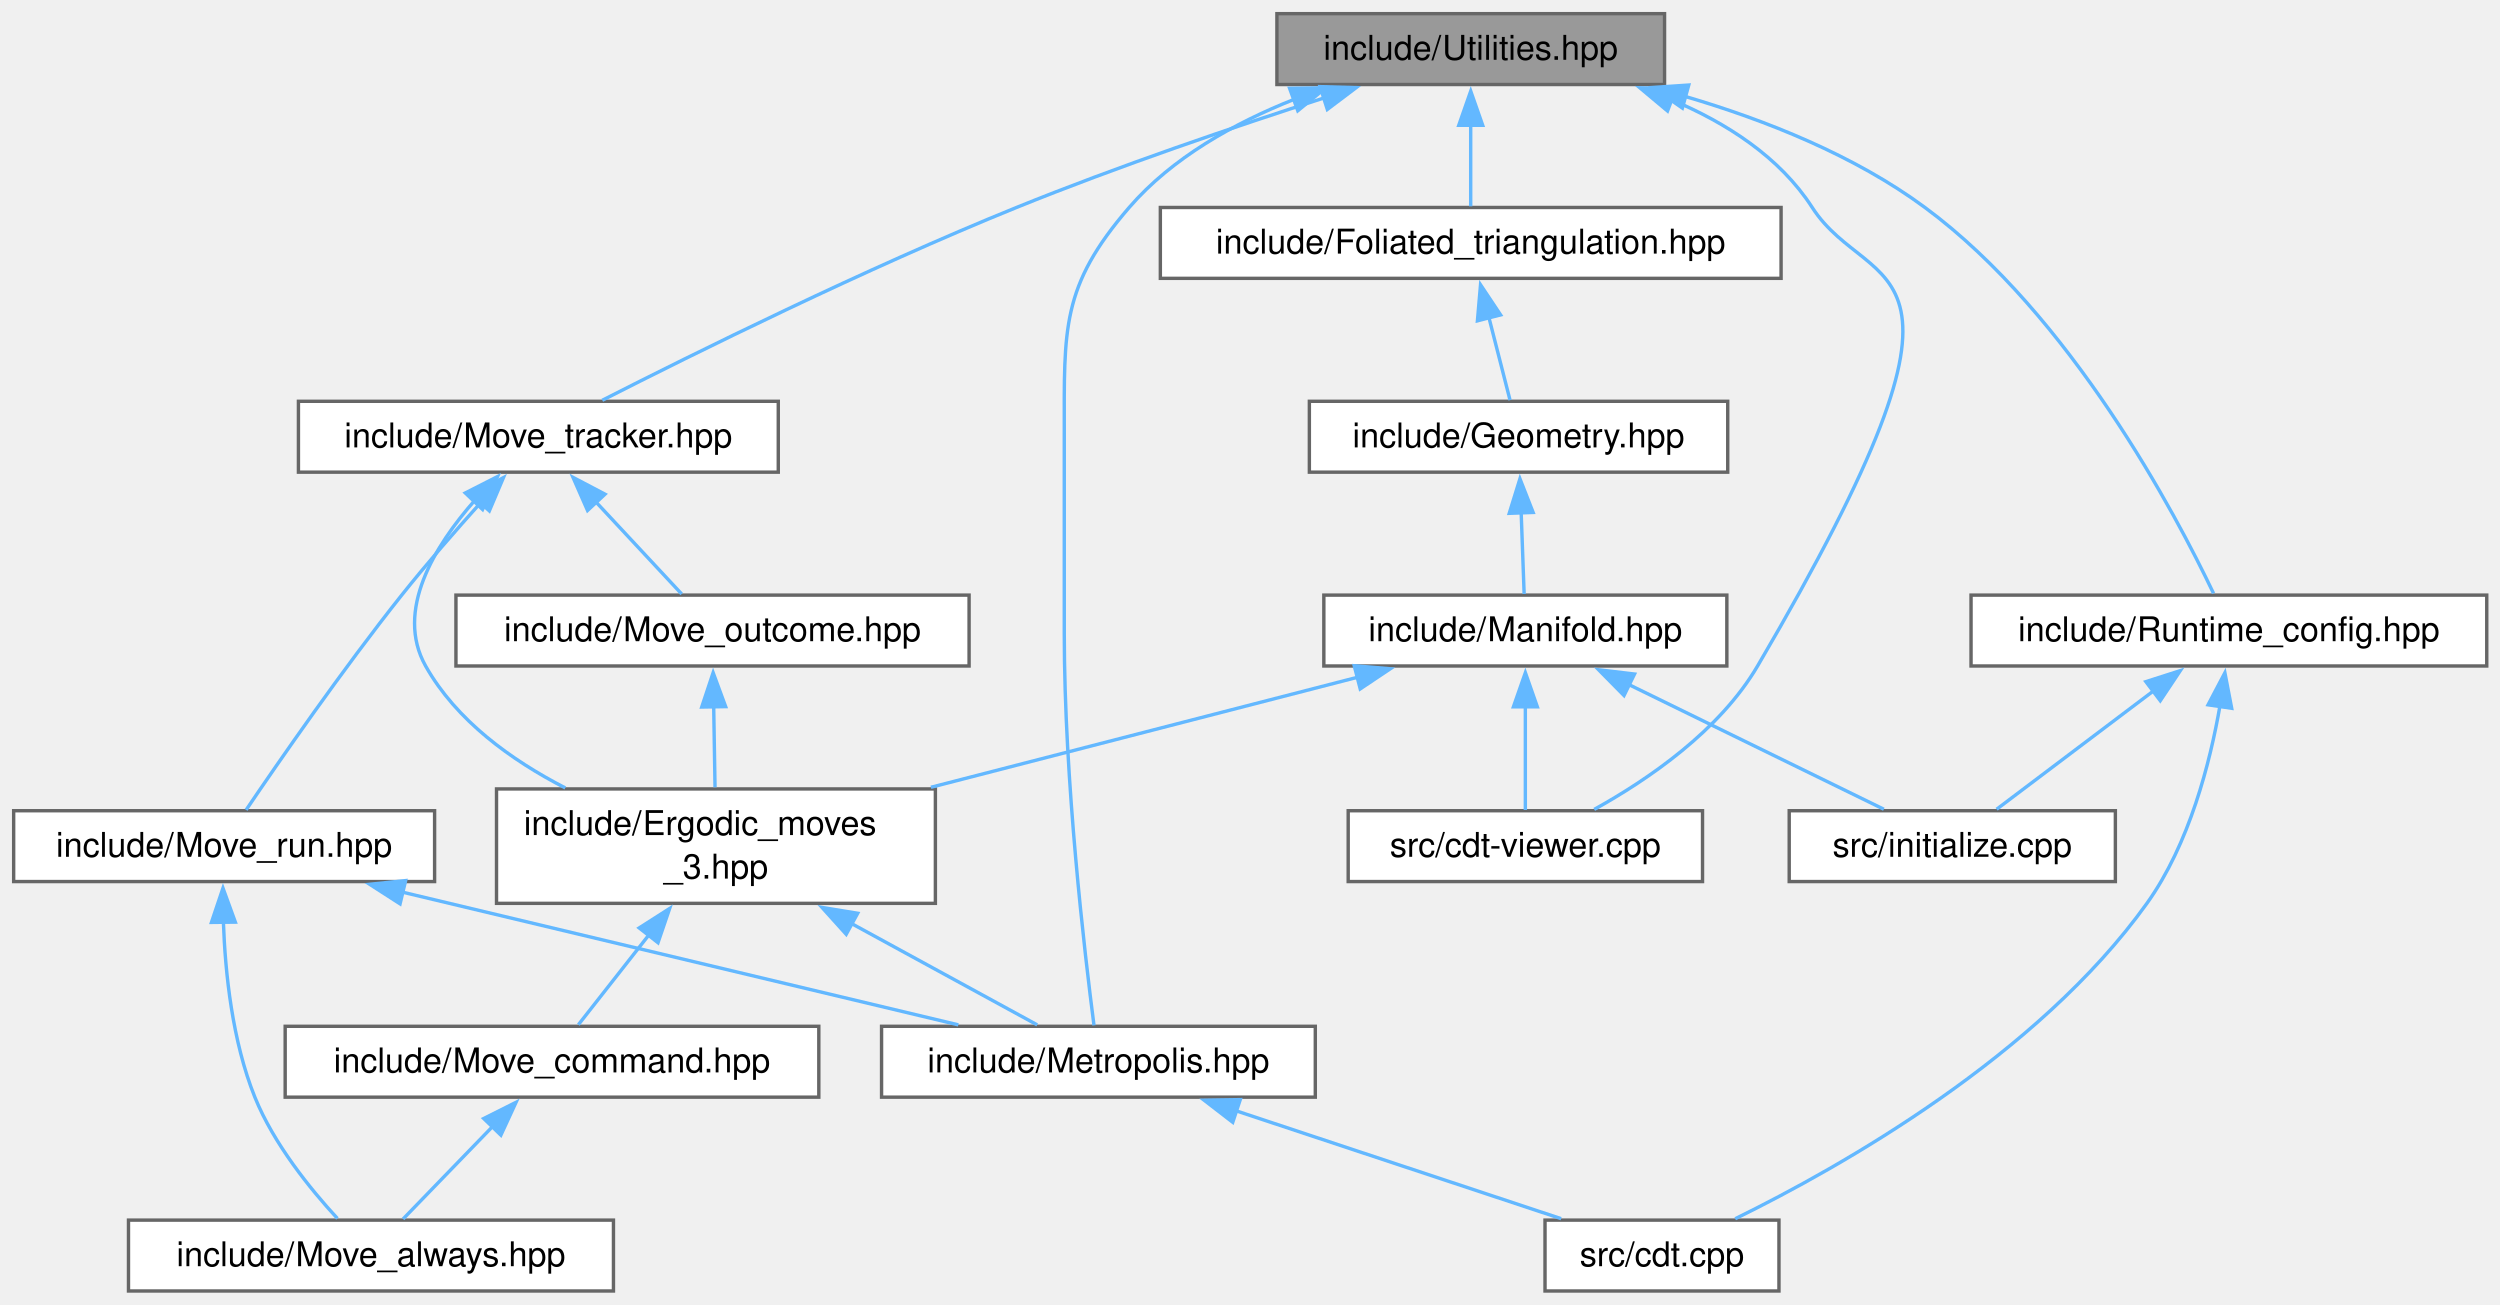
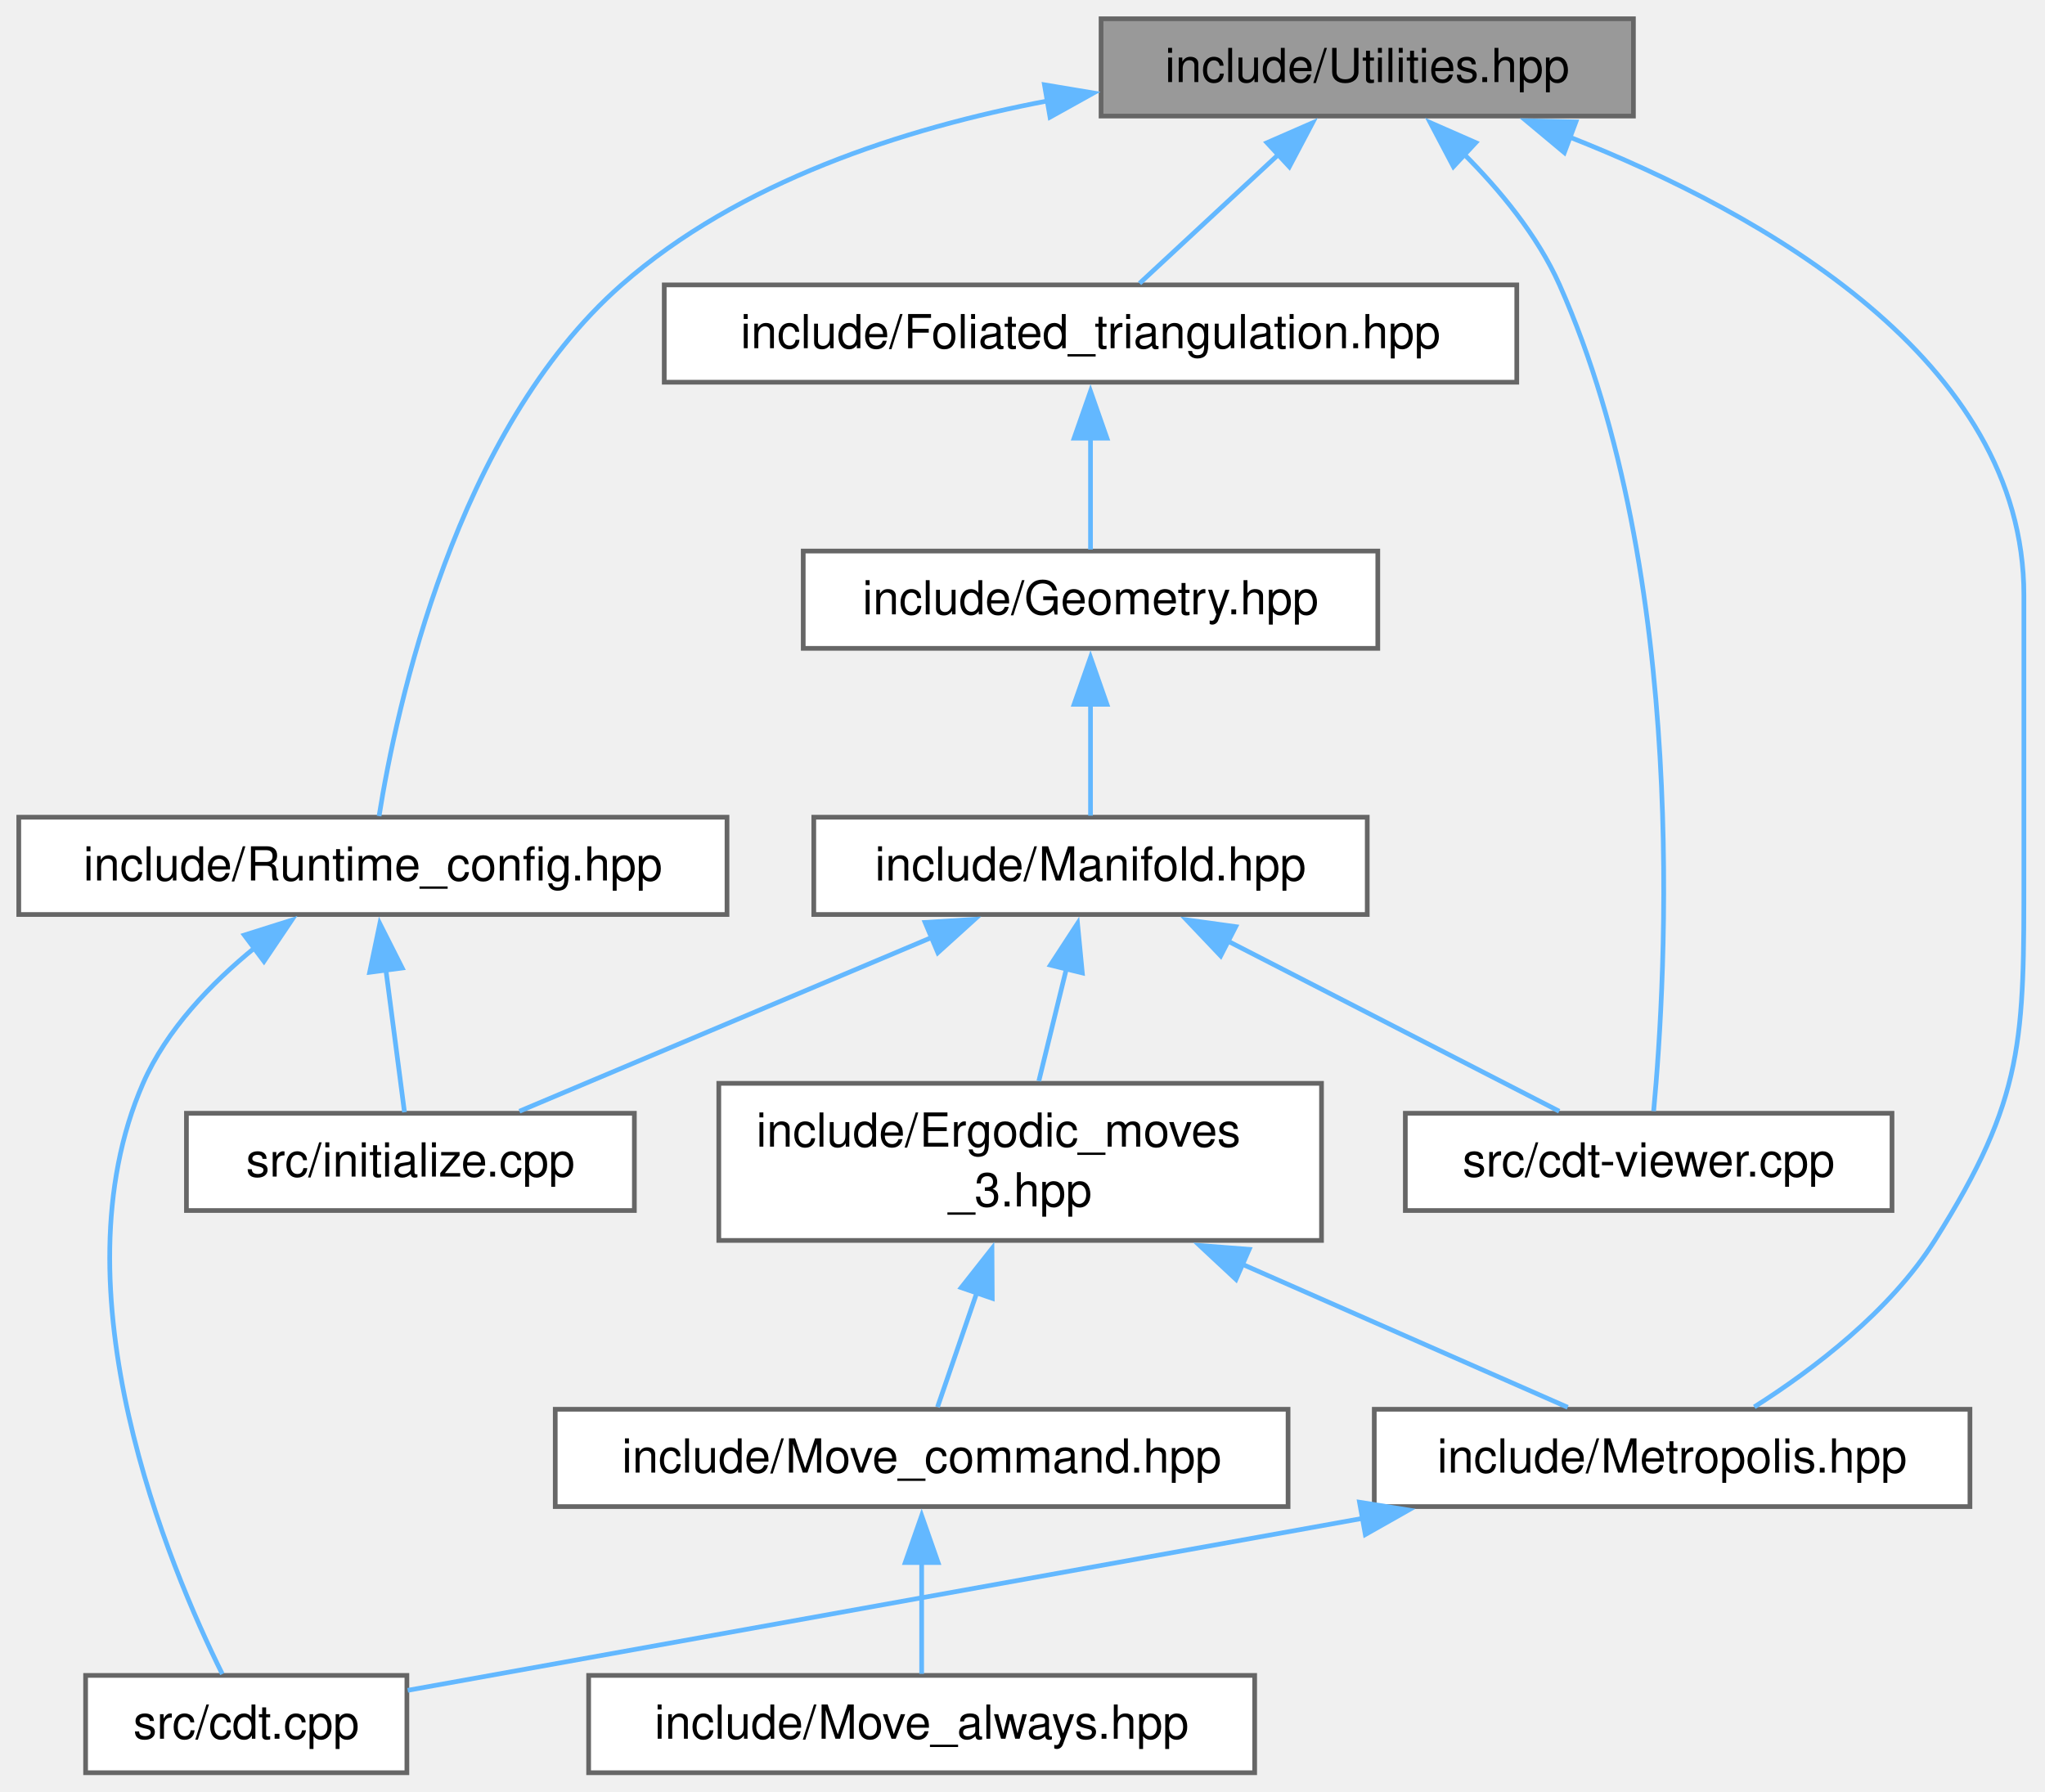
- <svg xmlns="http://www.w3.org/2000/svg" xmlns:xlink="http://www.w3.org/1999/xlink" width="732pt" height="382pt" viewBox="0.00 0.00 732.00 382.00">
+ <svg xmlns="http://www.w3.org/2000/svg" xmlns:xlink="http://www.w3.org/1999/xlink" width="436pt" height="382pt" viewBox="0.00 0.00 436.00 382.00">
  <g id="graph0" class="graph" transform="scale(1 1) rotate(0) translate(4 378)">
    <g id="Node000001" class="node">
      <g id="a_Node000001">
        <a xlink:title="Utility functions.">
-           <polygon fill="#999999" stroke="#666666" points="483.38,-374 369.88,-374 369.88,-353.25 483.38,-353.25 483.38,-374" />
-           <text xml:space="preserve" text-anchor="middle" x="426.62" y="-360.5" font-family="Helvetica,sans-Serif" font-size="10.00">include/Utilities.hpp</text>
+           <polygon fill="#999999" stroke="#666666" points="344.25,-374 230.75,-374 230.75,-353.25 344.25,-353.25 344.25,-374" />
+           <text xml:space="preserve" text-anchor="middle" x="287.5" y="-360.5" font-family="Helvetica,sans-Serif" font-size="10.00">include/Utilities.hpp</text>
        </a>
      </g>
    </g>
    <g id="Node000002" class="node">
      <g id="a_Node000002">
        <a xlink:href="_foliated__triangulation_8hpp.html" target="_top" xlink:title="Create foliated spherical triangulations.">
-           <polygon fill="white" stroke="#666666" points="517.5,-317.25 335.75,-317.25 335.75,-296.5 517.5,-296.5 517.5,-317.25" />
-           <text xml:space="preserve" text-anchor="middle" x="426.62" y="-303.75" font-family="Helvetica,sans-Serif" font-size="10.00">include/Foliated_triangulation.hpp</text>
+           <polygon fill="white" stroke="#666666" points="319.38,-317.25 137.62,-317.25 137.62,-296.5 319.38,-296.5 319.38,-317.25" />
+           <text xml:space="preserve" text-anchor="middle" x="228.5" y="-303.75" font-family="Helvetica,sans-Serif" font-size="10.00">include/Foliated_triangulation.hpp</text>
        </a>
      </g>
    </g>
    <g id="edge1_Node000001_Node000002" class="edge">
      <g id="a_edge1_Node000001_Node000002">
        <a xlink:title=" ">
-           <path fill="none" stroke="#63b8ff" d="M426.62,-341.38C426.62,-333.16 426.62,-324.18 426.62,-317.58" />
-           <polygon fill="#63b8ff" stroke="#63b8ff" points="423.13,-341.32 426.63,-351.32 430.13,-341.32 423.13,-341.32" />
+           <path fill="none" stroke="#63b8ff" d="M268.59,-345.08C258.78,-335.97 247.15,-325.18 238.96,-317.58" />
+           <polygon fill="#63b8ff" stroke="#63b8ff" points="266.13,-347.57 275.84,-351.81 270.89,-342.44 266.13,-347.57" />
        </a>
      </g>
    </g>
    <g id="Node000006" class="node">
      <g id="a_Node000006">
        <a xlink:href="_metropolis_8hpp.html" target="_top" xlink:title="Perform Metropolis-Hastings algorithm on Delaunay Triangulations.">
-           <polygon fill="white" stroke="#666666" points="381.12,-77.5 254.12,-77.5 254.12,-56.75 381.12,-56.75 381.12,-77.5" />
-           <text xml:space="preserve" text-anchor="middle" x="317.62" y="-64" font-family="Helvetica,sans-Serif" font-size="10.00">include/Metropolis.hpp</text>
+           <polygon fill="white" stroke="#666666" points="416,-77.5 289,-77.5 289,-56.75 416,-56.75 416,-77.5" />
+           <text xml:space="preserve" text-anchor="middle" x="352.5" y="-64" font-family="Helvetica,sans-Serif" font-size="10.00">include/Metropolis.hpp</text>
        </a>
      </g>
    </g>
    <g id="edge11_Node000001_Node000006" class="edge">
      <g id="a_edge11_Node000001_Node000006">
        <a xlink:title=" ">
-           <path fill="none" stroke="#63b8ff" d="M374.9,-348.9C357.44,-341.97 339.21,-331.83 326.62,-317.25 306.64,-294.11 307.62,-281.7 307.62,-251.12 307.62,-251.12 307.62,-251.12 307.62,-192.38 307.62,-149.53 313.61,-98.63 316.32,-77.77" />
-           <polygon fill="#63b8ff" stroke="#63b8ff" points="373.59,-352.15 384.19,-352.29 375.99,-345.57 373.59,-352.15" />
+           <path fill="none" stroke="#63b8ff" d="M330.6,-348.79C371.74,-332.57 427.5,-301.33 427.5,-251.12 427.5,-251.12 427.5,-251.12 427.5,-192.38 427.5,-156.32 427.75,-143.99 408.5,-113.5 398.95,-98.37 382.59,-85.98 370.02,-78" />
+           <polygon fill="#63b8ff" stroke="#63b8ff" points="329.52,-345.46 321.39,-352.25 331.98,-352.01 329.52,-345.46" />
        </a>
      </g>
    </g>
    <g id="Node000010" class="node">
      <g id="a_Node000010">
        <a xlink:href="cdt-viewer_8cpp.html" target="_top" xlink:title="Views 3D spacetimes.">
-           <polygon fill="white" stroke="#666666" points="494.5,-140.62 390.75,-140.62 390.75,-119.88 494.5,-119.88 494.5,-140.62" />
-           <text xml:space="preserve" text-anchor="middle" x="442.62" y="-127.12" font-family="Helvetica,sans-Serif" font-size="10.00">src/cdt-viewer.cpp</text>
-         </a>
-       </g>
-     </g>
-     <g id="edge22_Node000001_Node000010" class="edge">
-       <g id="a_edge22_Node000001_Node000010">
-         <a xlink:title=" ">
-           <path fill="none" stroke="#63b8ff" d="M485.32,-348.83C501.44,-342.06 517.1,-332.04 526.62,-317.25 543.98,-290.31 583.88,-307.98 510.62,-183 499.52,-164.06 478.53,-149.72 462.79,-141" />
-           <polygon fill="#63b8ff" stroke="#63b8ff" points="484.25,-345.5 476.13,-352.3 486.72,-352.05 484.25,-345.5" />
+           <polygon fill="white" stroke="#666666" points="399.38,-140.62 295.62,-140.62 295.62,-119.88 399.38,-119.88 399.38,-140.62" />
+           <text xml:space="preserve" text-anchor="middle" x="347.5" y="-127.12" font-family="Helvetica,sans-Serif" font-size="10.00">src/cdt-viewer.cpp</text>
+         </a>
+       </g>
+     </g>
+     <g id="edge15_Node000001_Node000010" class="edge">
+       <g id="a_edge15_Node000001_Node000010">
+         <a xlink:title=" ">
+           <path fill="none" stroke="#63b8ff" d="M307.95,-345.32C315.72,-337.56 323.81,-327.79 328.5,-317.25 356.19,-254.96 351.24,-169.7 348.56,-141.07" />
+           <polygon fill="#63b8ff" stroke="#63b8ff" points="305.87,-342.47 300.93,-351.85 310.64,-347.59 305.87,-342.47" />
        </a>
      </g>
    </g>
    <g id="Node000012" class="node">
      <g id="a_Node000012">
-         <a xlink:href="_move__tracker_8hpp.html" target="_top" xlink:title="Track ergodic moves.">
-           <polygon fill="white" stroke="#666666" points="223.88,-260.5 83.38,-260.5 83.38,-239.75 223.88,-239.75 223.88,-260.5" />
-           <text xml:space="preserve" text-anchor="middle" x="153.62" y="-247" font-family="Helvetica,sans-Serif" font-size="10.00">include/Move_tracker.hpp</text>
+         <a xlink:href="_runtime__config_8hpp.html" target="_top" xlink:title="Validated runtime configuration for CDT++ command-line programs.">
+           <polygon fill="white" stroke="#666666" points="151,-203.75 0,-203.75 0,-183 151,-183 151,-203.75" />
+           <text xml:space="preserve" text-anchor="middle" x="75.5" y="-190.25" font-family="Helvetica,sans-Serif" font-size="10.00">include/Runtime_config.hpp</text>
        </a>
      </g>
    </g>
    <g id="edge12_Node000001_Node000012" class="edge">
      <g id="a_edge12_Node000001_Node000012">
        <a xlink:title=" ">
-           <path fill="none" stroke="#63b8ff" d="M383.8,-349.37C357.51,-340.9 323.3,-329.28 293.62,-317.25 249.28,-299.28 198.92,-274.33 172.35,-260.8" />
-           <polygon fill="#63b8ff" stroke="#63b8ff" points="382.51,-352.63 393.1,-352.34 384.64,-345.96 382.51,-352.63" />
-         </a>
-       </g>
-     </g>
-     <g id="Node000015" class="node">
-       <g id="a_Node000015">
-         <a xlink:href="_runtime__config_8hpp.html" target="_top" xlink:title="Validated runtime configuration for CDT++ command-line programs.">
-           <polygon fill="white" stroke="#666666" points="724.12,-203.75 573.12,-203.75 573.12,-183 724.12,-183 724.12,-203.75" />
-           <text xml:space="preserve" text-anchor="middle" x="648.62" y="-190.25" font-family="Helvetica,sans-Serif" font-size="10.00">include/Runtime_config.hpp</text>
-         </a>
-       </g>
-     </g>
-     <g id="edge19_Node000001_Node000015" class="edge">
-       <g id="a_edge19_Node000001_Node000015">
-         <a xlink:title=" ">
-           <path fill="none" stroke="#63b8ff" d="M489.43,-349.76C513,-342.82 539.04,-332.46 559.62,-317.25 602.42,-285.63 633.09,-227.41 644.13,-204.25" />
-           <polygon fill="#63b8ff" stroke="#63b8ff" points="488.6,-346.35 479.9,-352.39 490.47,-353.1 488.6,-346.35" />
+           <path fill="none" stroke="#63b8ff" d="M219.48,-356.51C188.65,-350.65 153.57,-339.27 128.5,-317.25 93.07,-286.12 80.5,-227.1 76.82,-203.99" />
+           <polygon fill="#63b8ff" stroke="#63b8ff" points="218.68,-359.92 229.13,-358.17 219.87,-353.02 218.68,-359.92" />
        </a>
      </g>
    </g>
    <g id="Node000003" class="node">
      <g id="a_Node000003">
        <a xlink:href="_geometry_8hpp.html" target="_top" xlink:title="Geometric scalars of the Manifold used to calculate the Regge action.">
-           <polygon fill="white" stroke="#666666" points="501.88,-260.5 379.38,-260.5 379.38,-239.75 501.88,-239.75 501.88,-260.5" />
-           <text xml:space="preserve" text-anchor="middle" x="440.62" y="-247" font-family="Helvetica,sans-Serif" font-size="10.00">include/Geometry.hpp</text>
+           <polygon fill="white" stroke="#666666" points="289.75,-260.5 167.25,-260.5 167.25,-239.75 289.75,-239.75 289.75,-260.5" />
+           <text xml:space="preserve" text-anchor="middle" x="228.5" y="-247" font-family="Helvetica,sans-Serif" font-size="10.00">include/Geometry.hpp</text>
        </a>
      </g>
    </g>
    <g id="edge2_Node000002_Node000003" class="edge">
      <g id="a_edge2_Node000002_Node000003">
        <a xlink:title=" ">
-           <path fill="none" stroke="#63b8ff" d="M431.91,-285.21C434.05,-276.84 436.42,-267.58 438.14,-260.83" />
-           <polygon fill="#63b8ff" stroke="#63b8ff" points="428.59,-284.07 429.5,-294.62 435.37,-285.8 428.59,-284.07" />
+           <path fill="none" stroke="#63b8ff" d="M228.5,-284.63C228.5,-276.41 228.5,-267.43 228.5,-260.83" />
+           <polygon fill="#63b8ff" stroke="#63b8ff" points="225,-284.57 228.5,-294.57 232,-284.57 225,-284.57" />
        </a>
      </g>
    </g>
    <g id="Node000004" class="node">
      <g id="a_Node000004">
        <a xlink:href="_manifold_8hpp.html" target="_top" xlink:title="Data structures for manifolds.">
-           <polygon fill="white" stroke="#666666" points="501.62,-203.75 383.62,-203.75 383.62,-183 501.62,-183 501.62,-203.75" />
-           <text xml:space="preserve" text-anchor="middle" x="442.62" y="-190.25" font-family="Helvetica,sans-Serif" font-size="10.00">include/Manifold.hpp</text>
+           <polygon fill="white" stroke="#666666" points="287.5,-203.75 169.5,-203.75 169.5,-183 287.5,-183 287.5,-203.75" />
+           <text xml:space="preserve" text-anchor="middle" x="228.5" y="-190.25" font-family="Helvetica,sans-Serif" font-size="10.00">include/Manifold.hpp</text>
        </a>
      </g>
    </g>
    <g id="edge3_Node000003_Node000004" class="edge">
      <g id="a_edge3_Node000003_Node000004">
        <a xlink:title=" ">
-           <path fill="none" stroke="#63b8ff" d="M441.4,-227.88C441.7,-219.66 442.03,-210.68 442.27,-204.08" />
-           <polygon fill="#63b8ff" stroke="#63b8ff" points="437.91,-227.7 441.04,-237.82 444.9,-227.96 437.91,-227.7" />
+           <path fill="none" stroke="#63b8ff" d="M228.5,-227.88C228.5,-219.66 228.5,-210.68 228.5,-204.08" />
+           <polygon fill="#63b8ff" stroke="#63b8ff" points="225,-227.82 228.5,-237.82 232,-227.82 225,-227.82" />
        </a>
      </g>
    </g>
    <g id="Node000005" class="node">
      <g id="a_Node000005">
        <a xlink:href="_ergodic__moves__3_8hpp.html" target="_top" xlink:title="Pachner moves on 2+1 dimensional foliated Delaunay triangulations.">
-           <polygon fill="white" stroke="#666666" points="269.88,-147 141.38,-147 141.38,-113.5 269.88,-113.5 269.88,-147" />
-           <text xml:space="preserve" text-anchor="start" x="149.38" y="-133.5" font-family="Helvetica,sans-Serif" font-size="10.00">include/Ergodic_moves</text>
-           <text xml:space="preserve" text-anchor="middle" x="205.62" y="-120.75" font-family="Helvetica,sans-Serif" font-size="10.00">_3.hpp</text>
+           <polygon fill="white" stroke="#666666" points="277.75,-147 149.25,-147 149.25,-113.5 277.75,-113.5 277.75,-147" />
+           <text xml:space="preserve" text-anchor="start" x="157.25" y="-133.5" font-family="Helvetica,sans-Serif" font-size="10.00">include/Ergodic_moves</text>
+           <text xml:space="preserve" text-anchor="middle" x="213.5" y="-120.75" font-family="Helvetica,sans-Serif" font-size="10.00">_3.hpp</text>
        </a>
      </g>
    </g>
    <g id="edge4_Node000004_Node000005" class="edge">
      <g id="a_edge4_Node000004_Node000005">
        <a xlink:title=" ">
-           <path fill="none" stroke="#63b8ff" d="M393.76,-179.77C357.51,-170.42 307.79,-157.6 268.57,-147.48" />
-           <polygon fill="#63b8ff" stroke="#63b8ff" points="392.52,-183.07 403.08,-182.18 394.27,-176.29 392.52,-183.07" />
+           <path fill="none" stroke="#63b8ff" d="M223.41,-171.65C221.48,-163.76 219.3,-154.9 217.48,-147.48" />
+           <polygon fill="#63b8ff" stroke="#63b8ff" points="219.95,-172.21 225.73,-181.08 226.75,-170.54 219.95,-172.21" />
        </a>
      </g>
    </g>
    <g id="edge9_Node000004_Node000010" class="edge">
      <g id="a_edge9_Node000004_Node000010">
        <a xlink:title=" ">
-           <path fill="none" stroke="#63b8ff" d="M442.62,-171.11C442.62,-160.8 442.62,-148.93 442.62,-140.84" />
-           <polygon fill="#63b8ff" stroke="#63b8ff" points="439.13,-171.04 442.63,-181.04 446.13,-171.04 439.13,-171.04" />
+           <path fill="none" stroke="#63b8ff" d="M257.75,-177.35C279.79,-166.03 309.36,-150.84 328.43,-141.05" />
+           <polygon fill="#63b8ff" stroke="#63b8ff" points="256.26,-174.18 248.97,-181.86 259.46,-180.41 256.26,-174.18" />
        </a>
      </g>
    </g>
    <g id="Node000011" class="node">
      <g id="a_Node000011">
        <a xlink:href="initialize_8cpp.html" target="_top" xlink:title="Generates initial spacetimes.">
-           <polygon fill="white" stroke="#666666" points="615.38,-140.62 519.88,-140.62 519.88,-119.88 615.38,-119.88 615.38,-140.62" />
-           <text xml:space="preserve" text-anchor="middle" x="567.62" y="-127.12" font-family="Helvetica,sans-Serif" font-size="10.00">src/initialize.cpp</text>
+           <polygon fill="white" stroke="#666666" points="131.25,-140.62 35.75,-140.62 35.75,-119.88 131.25,-119.88 131.25,-140.62" />
+           <text xml:space="preserve" text-anchor="middle" x="83.5" y="-127.12" font-family="Helvetica,sans-Serif" font-size="10.00">src/initialize.cpp</text>
        </a>
      </g>
    </g>
    <g id="edge10_Node000004_Node000011" class="edge">
      <g id="a_edge10_Node000004_Node000011">
        <a xlink:title=" ">
-           <path fill="none" stroke="#63b8ff" d="M473.04,-177.5C496.21,-166.17 527.47,-150.88 547.59,-141.05" />
-           <polygon fill="#63b8ff" stroke="#63b8ff" points="471.51,-174.35 464.07,-181.89 474.59,-180.64 471.51,-174.35" />
+           <path fill="none" stroke="#63b8ff" d="M194.67,-178.12C167.65,-166.72 130.5,-151.06 106.74,-141.05" />
+           <polygon fill="#63b8ff" stroke="#63b8ff" points="193.23,-181.31 203.81,-181.97 195.95,-174.86 193.23,-181.31" />
        </a>
      </g>
    </g>
    <g id="edge5_Node000005_Node000006" class="edge">
      <g id="a_edge5_Node000005_Node000006">
        <a xlink:title=" ">
-           <path fill="none" stroke="#63b8ff" d="M245.33,-107.58C263.89,-97.45 285.07,-85.89 299.69,-77.92" />
-           <polygon fill="#63b8ff" stroke="#63b8ff" points="243.77,-104.44 236.67,-112.31 247.13,-110.59 243.77,-104.44" />
+           <path fill="none" stroke="#63b8ff" d="M260.86,-108.42C284.35,-98.09 311.6,-86.11 330.24,-77.92" />
+           <polygon fill="#63b8ff" stroke="#63b8ff" points="259.52,-105.19 251.77,-112.42 262.33,-111.6 259.52,-105.19" />
        </a>
      </g>
    </g>
    <g id="Node000008" class="node">
      <g id="a_Node000008">
        <a xlink:href="_move__command_8hpp.html" target="_top" xlink:title="Do ergodic moves using the Command pattern.">
-           <polygon fill="white" stroke="#666666" points="235.75,-77.5 79.5,-77.5 79.5,-56.75 235.75,-56.75 235.75,-77.5" />
-           <text xml:space="preserve" text-anchor="middle" x="157.62" y="-64" font-family="Helvetica,sans-Serif" font-size="10.00">include/Move_command.hpp</text>
+           <polygon fill="white" stroke="#666666" points="270.62,-77.5 114.38,-77.5 114.38,-56.75 270.62,-56.75 270.62,-77.5" />
+           <text xml:space="preserve" text-anchor="middle" x="192.5" y="-64" font-family="Helvetica,sans-Serif" font-size="10.00">include/Move_command.hpp</text>
        </a>
      </g>
    </g>
    <g id="edge7_Node000005_Node000008" class="edge">
      <g id="a_edge7_Node000005_Node000008">
        <a xlink:title=" ">
-           <path fill="none" stroke="#63b8ff" d="M186.04,-104.31C178.77,-95.05 170.95,-85.09 165.35,-77.97" />
-           <polygon fill="#63b8ff" stroke="#63b8ff" points="183.15,-106.3 192.08,-112 188.66,-101.97 183.15,-106.3" />
+           <path fill="none" stroke="#63b8ff" d="M204.33,-102.56C201.33,-93.82 198.18,-84.65 195.88,-77.97" />
+           <polygon fill="#63b8ff" stroke="#63b8ff" points="200.93,-103.44 207.49,-111.76 207.55,-101.16 200.93,-103.44" />
        </a>
      </g>
    </g>
    <g id="Node000007" class="node">
      <g id="a_Node000007">
        <a xlink:href="cdt_8cpp.html" target="_top" xlink:title="The main executable.">
-           <polygon fill="white" stroke="#666666" points="516.88,-20.75 448.38,-20.75 448.38,0 516.88,0 516.88,-20.75" />
-           <text xml:space="preserve" text-anchor="middle" x="482.62" y="-7.25" font-family="Helvetica,sans-Serif" font-size="10.00">src/cdt.cpp</text>
+           <polygon fill="white" stroke="#666666" points="82.75,-20.75 14.25,-20.75 14.25,0 82.75,0 82.75,-20.75" />
+           <text xml:space="preserve" text-anchor="middle" x="48.5" y="-7.25" font-family="Helvetica,sans-Serif" font-size="10.00">src/cdt.cpp</text>
        </a>
      </g>
    </g>
    <g id="edge6_Node000006_Node000007" class="edge">
      <g id="a_edge6_Node000006_Node000007">
        <a xlink:title=" ">
-           <path fill="none" stroke="#63b8ff" d="M357.87,-52.77C387.3,-43.01 426.55,-29.98 453.1,-21.17" />
-           <polygon fill="#63b8ff" stroke="#63b8ff" points="356.95,-49.39 348.56,-55.86 359.15,-56.03 356.95,-49.39" />
+           <path fill="none" stroke="#63b8ff" d="M286.85,-54.3C224.22,-43.02 132.31,-26.47 82.92,-17.57" />
+           <polygon fill="#63b8ff" stroke="#63b8ff" points="285.85,-57.68 296.31,-56.01 287.09,-50.79 285.85,-57.68" />
        </a>
      </g>
    </g>
    <g id="Node000009" class="node">
      <g id="a_Node000009">
        <a xlink:href="_move__always_8hpp.html" target="_top" xlink:title="Randomly selects moves to always perform on triangulations.">
-           <polygon fill="white" stroke="#666666" points="175.62,-20.75 33.62,-20.75 33.62,0 175.62,0 175.62,-20.75" />
-           <text xml:space="preserve" text-anchor="middle" x="104.62" y="-7.25" font-family="Helvetica,sans-Serif" font-size="10.00">include/Move_always.hpp</text>
+           <polygon fill="white" stroke="#666666" points="263.5,-20.75 121.5,-20.75 121.5,0 263.5,0 263.5,-20.75" />
+           <text xml:space="preserve" text-anchor="middle" x="192.5" y="-7.25" font-family="Helvetica,sans-Serif" font-size="10.00">include/Move_always.hpp</text>
        </a>
      </g>
    </g>
    <g id="edge8_Node000008_Node000009" class="edge">
      <g id="a_edge8_Node000008_Node000009">
        <a xlink:title=" ">
-           <path fill="none" stroke="#63b8ff" d="M140.37,-48.3C131.61,-39.25 121.31,-28.61 114.02,-21.08" />
-           <polygon fill="#63b8ff" stroke="#63b8ff" points="137.63,-50.5 147.1,-55.25 142.66,-45.63 137.63,-50.5" />
-         </a>
-       </g>
-     </g>
-     <g id="edge13_Node000012_Node000005" class="edge">
-       <g id="a_edge13_Node000012_Node000005">
-         <a xlink:title=" ">
-           <path fill="none" stroke="#63b8ff" d="M135.1,-231.58C123.21,-218.11 111.55,-199.15 120.62,-183 129.6,-167.03 145.71,-155.42 161.52,-147.29" />
-           <polygon fill="#63b8ff" stroke="#63b8ff" points="132.24,-233.66 141.68,-238.46 137.3,-228.82 132.24,-233.66" />
-         </a>
-       </g>
-     </g>
-     <g id="Node000013" class="node">
-       <g id="a_Node000013">
-         <a xlink:href="_move__outcome_8hpp.html" target="_top" xlink:title="Structured Pachner-move failures and transition outcomes.">
-           <polygon fill="white" stroke="#666666" points="279.75,-203.75 129.5,-203.75 129.5,-183 279.75,-183 279.75,-203.75" />
-           <text xml:space="preserve" text-anchor="middle" x="204.62" y="-190.25" font-family="Helvetica,sans-Serif" font-size="10.00">include/Move_outcome.hpp</text>
-         </a>
-       </g>
-     </g>
-     <g id="edge14_Node000012_Node000013" class="edge">
-       <g id="a_edge14_Node000012_Node000013">
-         <a xlink:title=" ">
-           <path fill="none" stroke="#63b8ff" d="M170.49,-231.02C178.86,-222.03 188.65,-211.53 195.59,-204.08" />
-           <polygon fill="#63b8ff" stroke="#63b8ff" points="168.03,-228.53 163.77,-238.23 173.15,-233.3 168.03,-228.53" />
-         </a>
-       </g>
-     </g>
-     <g id="Node000014" class="node">
-       <g id="a_Node000014">
-         <a xlink:href="_move__run_8hpp.html" target="_top" xlink:title="Shared value-oriented orchestration for ergodic-move strategies.">
-           <polygon fill="white" stroke="#666666" points="123.25,-140.62 0,-140.62 0,-119.88 123.25,-119.88 123.25,-140.62" />
-           <text xml:space="preserve" text-anchor="middle" x="61.62" y="-127.12" font-family="Helvetica,sans-Serif" font-size="10.00">include/Move_run.hpp</text>
-         </a>
-       </g>
-     </g>
-     <g id="edge16_Node000012_Node000014" class="edge">
-       <g id="a_edge16_Node000012_Node000014">
-         <a xlink:title=" ">
-           <path fill="none" stroke="#63b8ff" d="M136.83,-230.92C129.51,-222.77 120.94,-212.94 113.62,-203.75 96.26,-181.94 77.61,-154.96 68.06,-140.86" />
-           <polygon fill="#63b8ff" stroke="#63b8ff" points="134.1,-233.12 143.41,-238.16 139.28,-228.41 134.1,-233.12" />
-         </a>
-       </g>
-     </g>
-     <g id="edge15_Node000013_Node000005" class="edge">
-       <g id="a_edge15_Node000013_Node000005">
-         <a xlink:title=" ">
-           <path fill="none" stroke="#63b8ff" d="M204.97,-171.09C205.1,-163.35 205.24,-154.72 205.36,-147.48" />
-           <polygon fill="#63b8ff" stroke="#63b8ff" points="201.47,-170.98 204.81,-181.04 208.47,-171.1 201.47,-170.98" />
-         </a>
-       </g>
-     </g>
-     <g id="edge17_Node000014_Node000006" class="edge">
-       <g id="a_edge17_Node000014_Node000006">
-         <a xlink:title=" ">
-           <path fill="none" stroke="#63b8ff" d="M113.87,-116.77C161.99,-105.29 232.41,-88.47 276.6,-77.92" />
-           <polygon fill="#63b8ff" stroke="#63b8ff" points="113.14,-113.35 104.23,-119.08 114.77,-120.16 113.14,-113.35" />
-         </a>
-       </g>
-     </g>
-     <g id="edge18_Node000014_Node000009" class="edge">
-       <g id="a_edge18_Node000014_Node000009">
-         <a xlink:title=" ">
-           <path fill="none" stroke="#63b8ff" d="M61.41,-107.98C61.94,-93.13 64.02,-73.13 70.62,-56.75 76.15,-43.06 86.87,-29.83 94.8,-21.23" />
-           <polygon fill="#63b8ff" stroke="#63b8ff" points="57.91,-107.92 61.29,-117.96 64.91,-108 57.91,-107.92" />
-         </a>
-       </g>
-     </g>
-     <g id="edge20_Node000015_Node000007" class="edge">
-       <g id="a_edge20_Node000015_Node000007">
-         <a xlink:title=" ">
-           <path fill="none" stroke="#63b8ff" d="M646.05,-171.6C643.12,-154.67 637.03,-130.83 624.62,-113.5 592.72,-68.93 535.21,-36.44 504.07,-21.15" />
-           <polygon fill="#63b8ff" stroke="#63b8ff" points="642.52,-171.63 647.45,-181.01 649.44,-170.61 642.52,-171.63" />
-         </a>
-       </g>
-     </g>
-     <g id="edge21_Node000015_Node000011" class="edge">
-       <g id="a_edge21_Node000015_Node000011">
-         <a xlink:title=" ">
-           <path fill="none" stroke="#63b8ff" d="M626.64,-175.78C611.9,-164.66 592.99,-150.39 580.61,-141.05" />
-           <polygon fill="#63b8ff" stroke="#63b8ff" points="624.31,-178.41 634.4,-181.64 628.53,-172.83 624.31,-178.41" />
+           <path fill="none" stroke="#63b8ff" d="M192.5,-44.88C192.5,-36.66 192.5,-27.68 192.5,-21.08" />
+           <polygon fill="#63b8ff" stroke="#63b8ff" points="189,-44.82 192.5,-54.82 196,-44.82 189,-44.82" />
+         </a>
+       </g>
+     </g>
+     <g id="edge13_Node000012_Node000007" class="edge">
+       <g id="a_edge13_Node000012_Node000007">
+         <a xlink:title=" ">
+           <path fill="none" stroke="#63b8ff" d="M50.33,-175.92C41.02,-168.34 31.51,-158.47 26.5,-147 7.21,-102.85 32.06,-43.93 43.4,-21.04" />
+           <polygon fill="#63b8ff" stroke="#63b8ff" points="48.09,-178.61 58.2,-181.8 52.28,-173.01 48.09,-178.61" />
+         </a>
+       </g>
+     </g>
+     <g id="edge14_Node000012_Node000011" class="edge">
+       <g id="a_edge14_Node000012_Node000011">
+         <a xlink:title=" ">
+           <path fill="none" stroke="#63b8ff" d="M78.24,-171.45C79.6,-161.06 81.17,-149.02 82.24,-140.84" />
+           <polygon fill="#63b8ff" stroke="#63b8ff" points="74.81,-170.68 76.98,-181.05 81.75,-171.59 74.81,-170.68" />
        </a>
      </g>
    </g>
  </g>
</svg>
